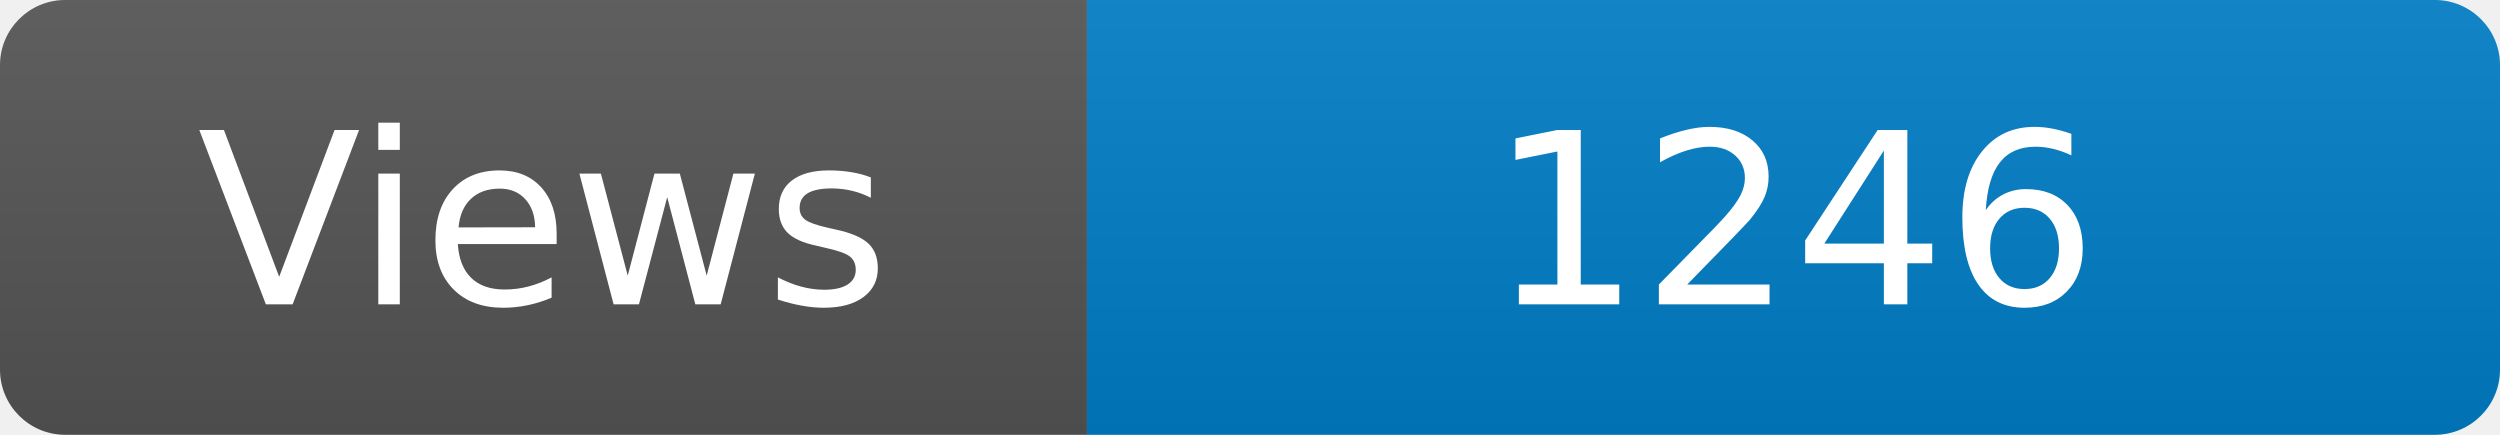
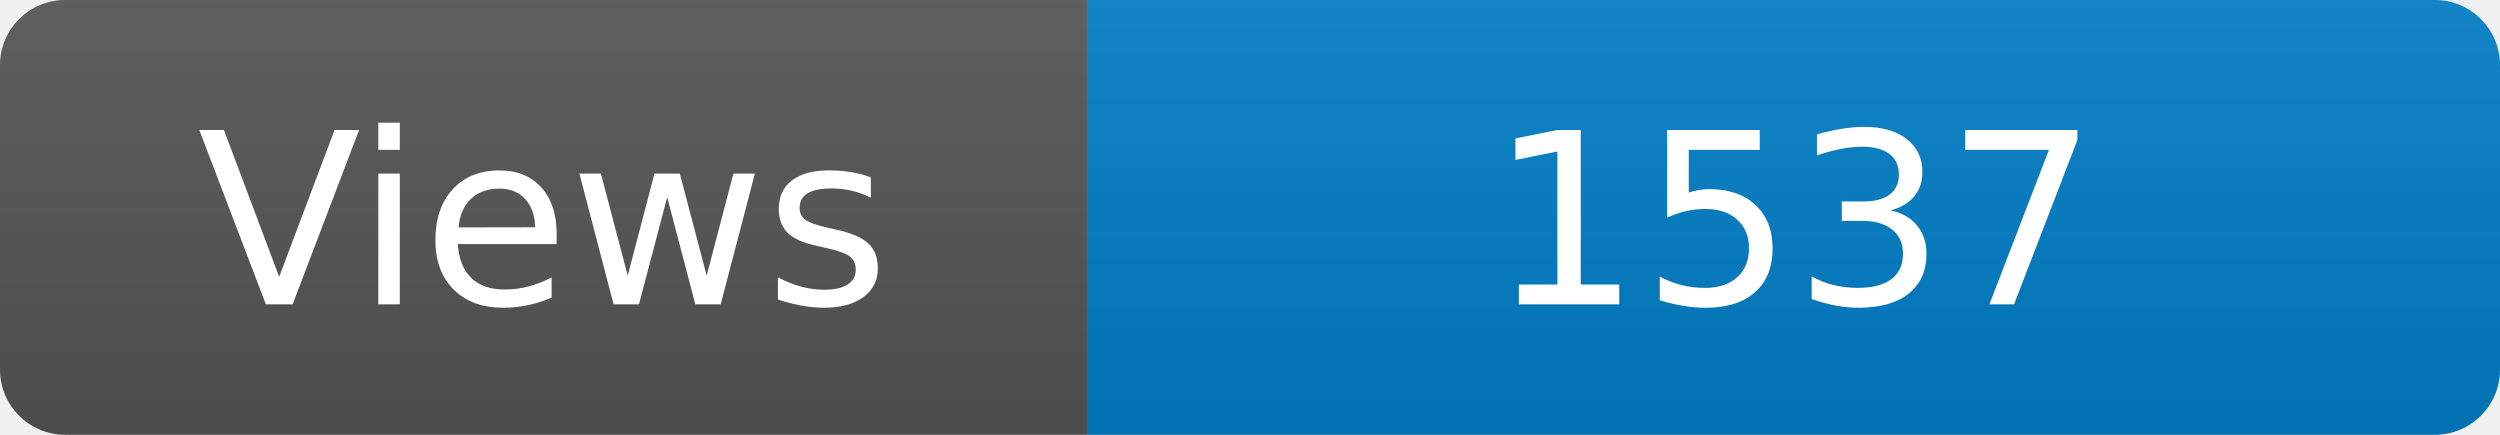
<svg xmlns="http://www.w3.org/2000/svg" width="115" height="20" role="img" aria-label="Maintained?: yes">
  <linearGradient id="s" x2="0" y2="100%">
    <stop offset="0" stop-color="#bbb" stop-opacity=".1" />
    <stop offset="1" stop-opacity=".1" />
  </linearGradient>
  <clipPath id="r">
    <rect width="115" height="20" rx="3" fill="#fff" />
  </clipPath>
  <g clip-path="url(#r)">
    <rect width="50" height="20" fill="#555" />
    <rect x="50" width="160" height="20" fill="#007ec6" />
    <rect width="115" height="20" fill="url(#s)" />
  </g>
  <g fill="#fff" text-anchor="middle" font-family="Verdana,Geneva,DejaVu Sans,sans-serif" font-size="110">
    <text x="250" y="140" transform="scale(.1)" fill="#fff">Views</text>
-     <text x="825" y="140" transform="scale(.1)" fill="#fff">1246</text>
+     <text x="825" y="140" transform="scale(.1)" fill="#fff">1537</text>
  </g>
</svg>
